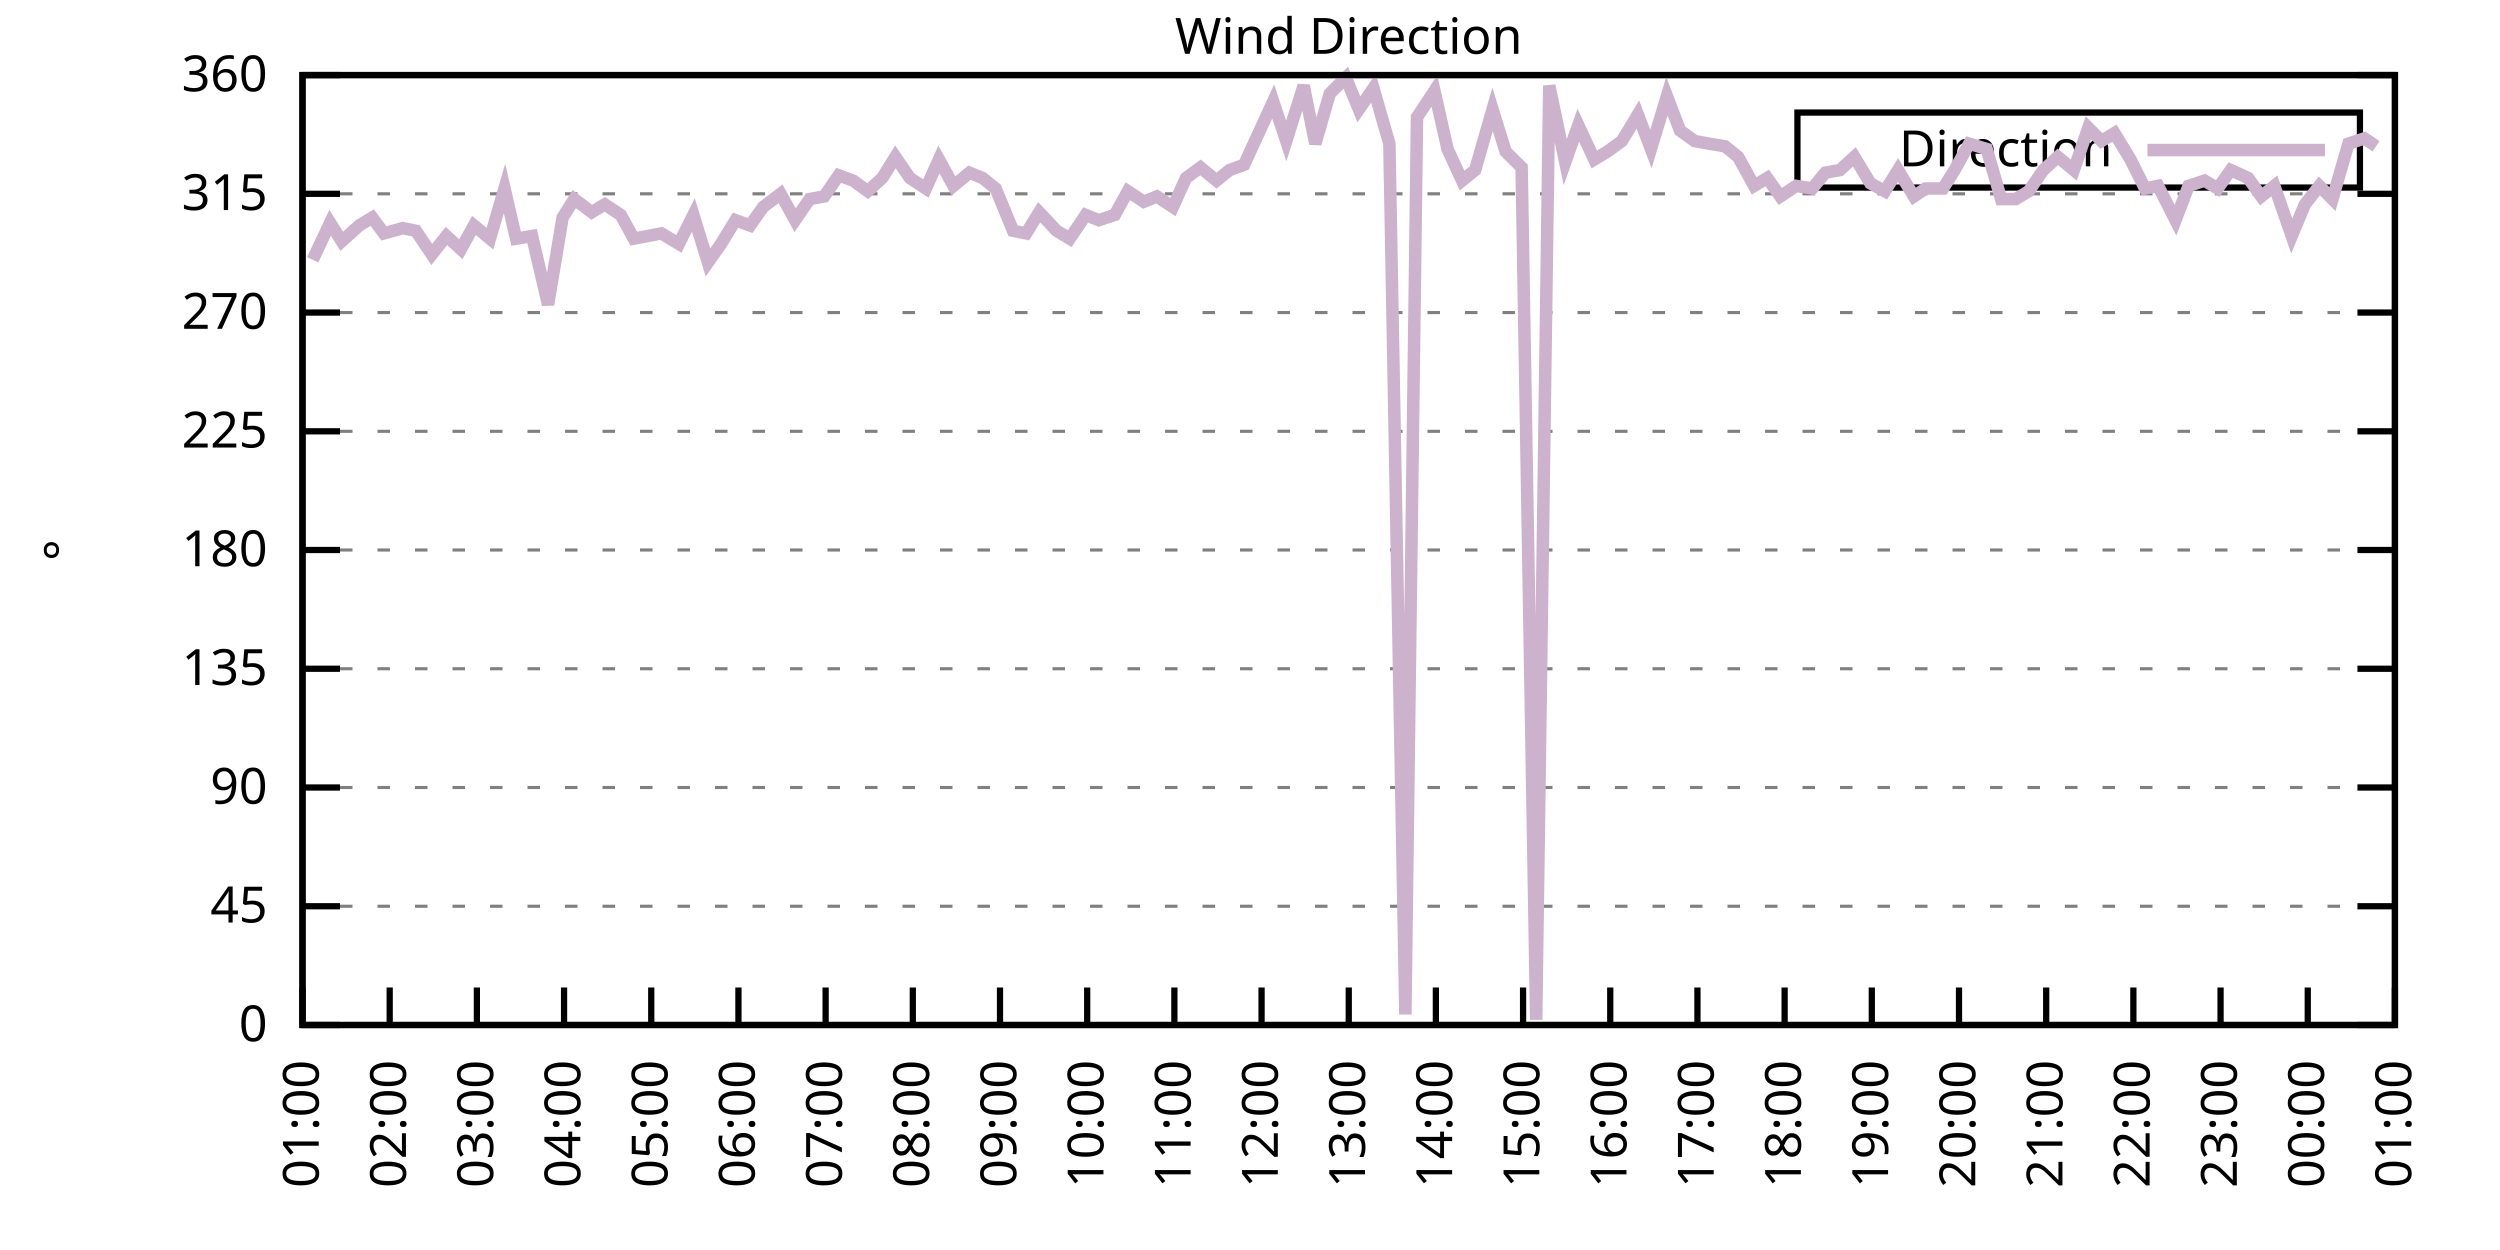
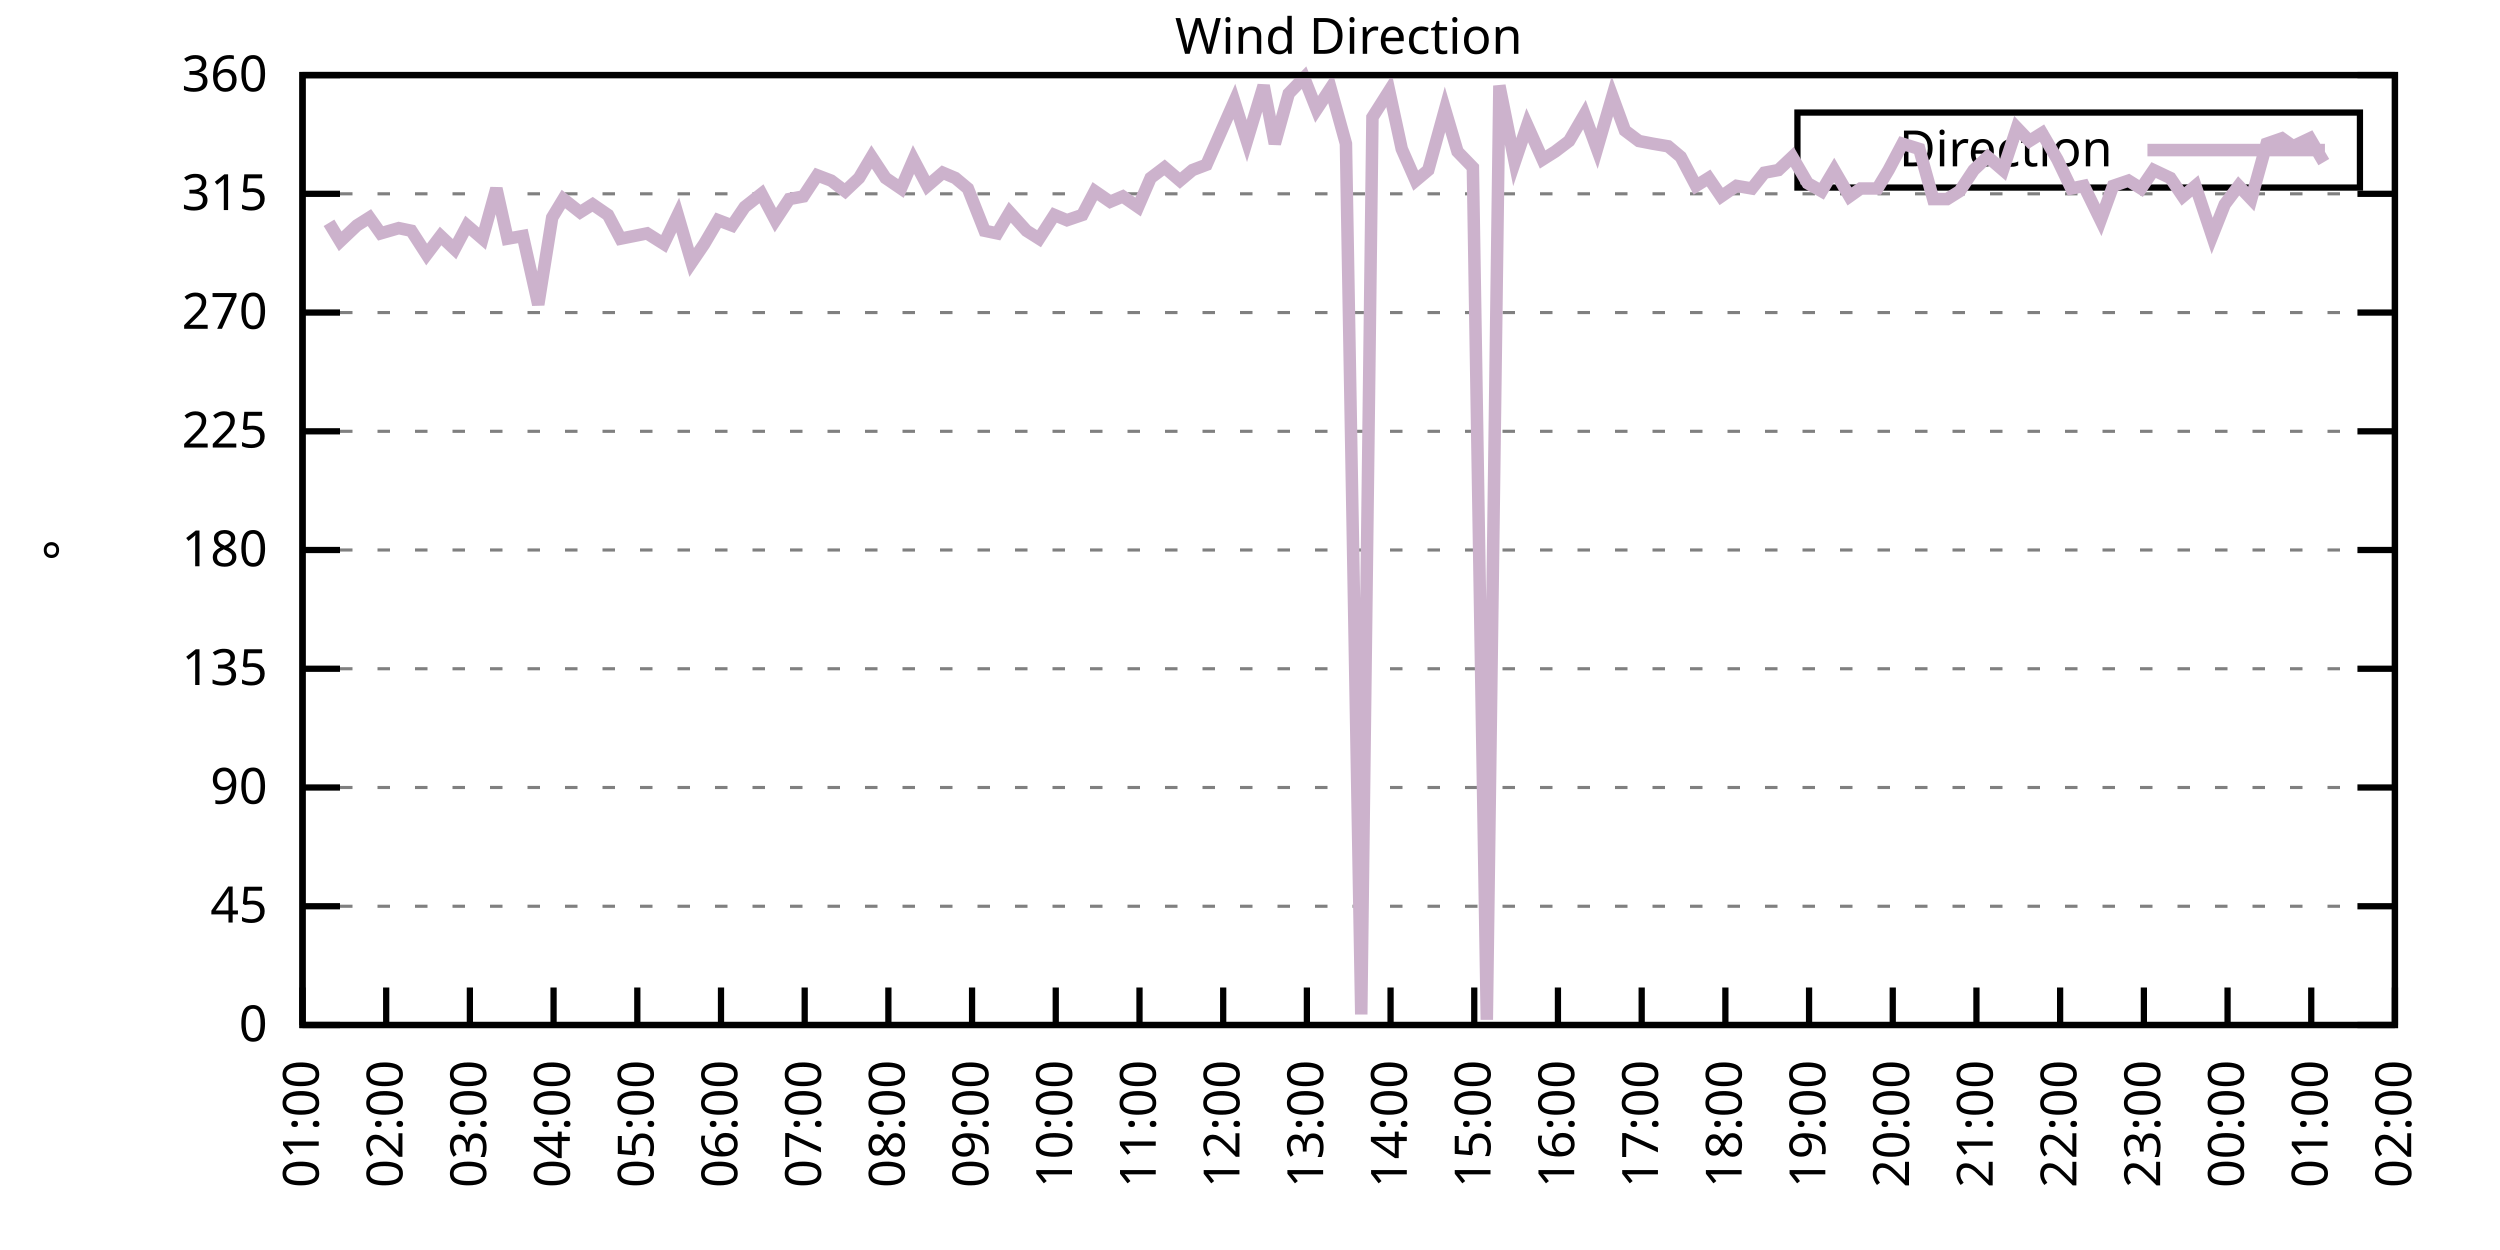
<svg xmlns="http://www.w3.org/2000/svg" xmlns:xlink="http://www.w3.org/1999/xlink" width="400" height="200" viewBox="0 0 400 200">
  <g id="gnuplot_canvas">
    <rect x="0" y="0" width="400" height="200" fill="none" />
    <defs>
      <circle id="gpDot" r="0.5" stroke-width="0.5" stroke="currentColor" />
      <path id="gpPt0" stroke-width="0.333" stroke="currentColor" d="M-1,0 h2 M0,-1 v2" />
      <path id="gpPt1" stroke-width="0.333" stroke="currentColor" d="M-1,-1 L1,1 M1,-1 L-1,1" />
      <path id="gpPt2" stroke-width="0.333" stroke="currentColor" d="M-1,0 L1,0 M0,-1 L0,1 M-1,-1 L1,1 M-1,1 L1,-1" />
      <rect id="gpPt3" stroke-width="0.333" stroke="currentColor" x="-1" y="-1" width="2" height="2" />
      <rect id="gpPt4" stroke-width="0.333" stroke="currentColor" fill="currentColor" x="-1" y="-1" width="2" height="2" />
      <circle id="gpPt5" stroke-width="0.333" stroke="currentColor" cx="0" cy="0" r="1" />
      <use xlink:href="#gpPt5" id="gpPt6" fill="currentColor" stroke="none" />
      <path id="gpPt7" stroke-width="0.333" stroke="currentColor" d="M0,-1.33 L-1.33,0.67 L1.33,0.67 z" />
      <use xlink:href="#gpPt7" id="gpPt8" fill="currentColor" stroke="none" />
      <use xlink:href="#gpPt7" id="gpPt9" stroke="currentColor" transform="rotate(180)" />
      <use xlink:href="#gpPt9" id="gpPt10" fill="currentColor" stroke="none" />
      <use xlink:href="#gpPt3" id="gpPt11" stroke="currentColor" transform="rotate(45)" />
      <use xlink:href="#gpPt11" id="gpPt12" fill="currentColor" stroke="none" />
      <path id="gpPt13" stroke-width="0.333" stroke="currentColor" d="M0,1.330 L1.265,0.411 L0.782,-1.067 L-0.782,-1.076 L-1.265,0.411 z" />
      <use xlink:href="#gpPt13" id="gpPt14" fill="currentColor" stroke="none" />
      <filter id="textbox" filterUnits="objectBoundingBox" x="0" y="0" height="1" width="1">
        <feFlood flood-color="white" flood-opacity="1" result="bgnd" />
        <feComposite in="SourceGraphic" in2="bgnd" operator="atop" />
      </filter>
      <filter id="greybox" filterUnits="objectBoundingBox" x="0" y="0" height="1" width="1">
        <feFlood flood-color="lightgrey" flood-opacity="1" result="grey" />
        <feComposite in="SourceGraphic" in2="grey" operator="atop" />
      </filter>
    </defs>
    <g fill="none" color="white" stroke="currentColor" stroke-width="1.00" stroke-linecap="butt" stroke-linejoin="miter">
</g>
    <g fill="none" color="black" stroke="currentColor" stroke-width="1.00" stroke-linecap="butt" stroke-linejoin="miter">
      <g stroke="none" shape-rendering="crispEdges">
        <polygon fill="rgb(255, 255, 255)" points="48.40,164.00 383.18,164.00 383.18,12.02 48.40,12.02 " />
      </g>
    </g>
    <g fill="none" color="black" stroke="currentColor" stroke-width="1.00" stroke-linecap="butt" stroke-linejoin="miter">
</g>
    <g fill="none" color="black" stroke="black" stroke-width="0.50" stroke-linecap="butt" stroke-linejoin="miter">
</g>
    <g fill="none" color="gray" stroke="currentColor" stroke-width="0.50" stroke-linecap="butt" stroke-linejoin="miter">
      <path stroke="gray" stroke-dasharray="2,4" class="gridline" d="M48.40,164.00 L383.19,164.00  " />
    </g>
    <g fill="none" color="gray" stroke="gray" stroke-width="1.00" stroke-linecap="butt" stroke-linejoin="miter">
</g>
    <g fill="none" color="black" stroke="currentColor" stroke-width="1.00" stroke-linecap="butt" stroke-linejoin="miter">
      <path stroke="black" d="M48.40,164.00 L54.40,164.00 M383.19,164.00 L377.19,164.00  " />
      <g transform="translate(42.80,166.60)" stroke="none" fill="black" font-family="Sans" font-size="8.00" text-anchor="end">
        <text>
          <tspan font-family="Sans"> 0</tspan>
        </text>
      </g>
    </g>
    <g fill="none" color="black" stroke="currentColor" stroke-width="1.00" stroke-linecap="butt" stroke-linejoin="miter">
</g>
    <g fill="none" color="black" stroke="black" stroke-width="0.50" stroke-linecap="butt" stroke-linejoin="miter">
</g>
    <g fill="none" color="gray" stroke="currentColor" stroke-width="0.50" stroke-linecap="butt" stroke-linejoin="miter">
      <path stroke="gray" stroke-dasharray="2,4" class="gridline" d="M48.40,145.00 L383.19,145.00  " />
    </g>
    <g fill="none" color="gray" stroke="gray" stroke-width="1.00" stroke-linecap="butt" stroke-linejoin="miter">
</g>
    <g fill="none" color="black" stroke="currentColor" stroke-width="1.00" stroke-linecap="butt" stroke-linejoin="miter">
      <path stroke="black" d="M48.40,145.00 L54.40,145.00 M383.19,145.00 L377.19,145.00  " />
      <g transform="translate(42.80,147.60)" stroke="none" fill="black" font-family="Sans" font-size="8.00" text-anchor="end">
        <text>
          <tspan font-family="Sans"> 45</tspan>
        </text>
      </g>
    </g>
    <g fill="none" color="black" stroke="currentColor" stroke-width="1.00" stroke-linecap="butt" stroke-linejoin="miter">
</g>
    <g fill="none" color="black" stroke="black" stroke-width="0.50" stroke-linecap="butt" stroke-linejoin="miter">
</g>
    <g fill="none" color="gray" stroke="currentColor" stroke-width="0.50" stroke-linecap="butt" stroke-linejoin="miter">
      <path stroke="gray" stroke-dasharray="2,4" class="gridline" d="M48.40,126.00 L383.19,126.00  " />
    </g>
    <g fill="none" color="gray" stroke="gray" stroke-width="1.00" stroke-linecap="butt" stroke-linejoin="miter">
</g>
    <g fill="none" color="black" stroke="currentColor" stroke-width="1.00" stroke-linecap="butt" stroke-linejoin="miter">
      <path stroke="black" d="M48.40,126.00 L54.40,126.00 M383.19,126.00 L377.19,126.00  " />
      <g transform="translate(42.80,128.60)" stroke="none" fill="black" font-family="Sans" font-size="8.00" text-anchor="end">
        <text>
          <tspan font-family="Sans"> 90</tspan>
        </text>
      </g>
    </g>
    <g fill="none" color="black" stroke="currentColor" stroke-width="1.00" stroke-linecap="butt" stroke-linejoin="miter">
</g>
    <g fill="none" color="black" stroke="black" stroke-width="0.50" stroke-linecap="butt" stroke-linejoin="miter">
</g>
    <g fill="none" color="gray" stroke="currentColor" stroke-width="0.50" stroke-linecap="butt" stroke-linejoin="miter">
      <path stroke="gray" stroke-dasharray="2,4" class="gridline" d="M48.40,107.00 L383.19,107.00  " />
    </g>
    <g fill="none" color="gray" stroke="gray" stroke-width="1.00" stroke-linecap="butt" stroke-linejoin="miter">
</g>
    <g fill="none" color="black" stroke="currentColor" stroke-width="1.00" stroke-linecap="butt" stroke-linejoin="miter">
      <path stroke="black" d="M48.40,107.00 L54.40,107.00 M383.19,107.00 L377.19,107.00  " />
      <g transform="translate(42.80,109.60)" stroke="none" fill="black" font-family="Sans" font-size="8.00" text-anchor="end">
        <text>
          <tspan font-family="Sans"> 135</tspan>
        </text>
      </g>
    </g>
    <g fill="none" color="black" stroke="currentColor" stroke-width="1.00" stroke-linecap="butt" stroke-linejoin="miter">
</g>
    <g fill="none" color="black" stroke="black" stroke-width="0.50" stroke-linecap="butt" stroke-linejoin="miter">
</g>
    <g fill="none" color="gray" stroke="currentColor" stroke-width="0.50" stroke-linecap="butt" stroke-linejoin="miter">
      <path stroke="gray" stroke-dasharray="2,4" class="gridline" d="M48.40,88.00 L383.19,88.00  " />
    </g>
    <g fill="none" color="gray" stroke="gray" stroke-width="1.00" stroke-linecap="butt" stroke-linejoin="miter">
</g>
    <g fill="none" color="black" stroke="currentColor" stroke-width="1.00" stroke-linecap="butt" stroke-linejoin="miter">
      <path stroke="black" d="M48.40,88.00 L54.40,88.00 M383.19,88.00 L377.19,88.00  " />
      <g transform="translate(42.80,90.60)" stroke="none" fill="black" font-family="Sans" font-size="8.00" text-anchor="end">
        <text>
          <tspan font-family="Sans"> 180</tspan>
        </text>
      </g>
    </g>
    <g fill="none" color="black" stroke="currentColor" stroke-width="1.00" stroke-linecap="butt" stroke-linejoin="miter">
</g>
    <g fill="none" color="black" stroke="black" stroke-width="0.50" stroke-linecap="butt" stroke-linejoin="miter">
</g>
    <g fill="none" color="gray" stroke="currentColor" stroke-width="0.50" stroke-linecap="butt" stroke-linejoin="miter">
      <path stroke="gray" stroke-dasharray="2,4" class="gridline" d="M48.40,69.01 L383.19,69.01  " />
    </g>
    <g fill="none" color="gray" stroke="gray" stroke-width="1.00" stroke-linecap="butt" stroke-linejoin="miter">
</g>
    <g fill="none" color="black" stroke="currentColor" stroke-width="1.00" stroke-linecap="butt" stroke-linejoin="miter">
      <path stroke="black" d="M48.40,69.01 L54.40,69.01 M383.19,69.01 L377.19,69.01  " />
      <g transform="translate(42.80,71.61)" stroke="none" fill="black" font-family="Sans" font-size="8.00" text-anchor="end">
        <text>
          <tspan font-family="Sans"> 225</tspan>
        </text>
      </g>
    </g>
    <g fill="none" color="black" stroke="currentColor" stroke-width="1.00" stroke-linecap="butt" stroke-linejoin="miter">
</g>
    <g fill="none" color="black" stroke="black" stroke-width="0.50" stroke-linecap="butt" stroke-linejoin="miter">
</g>
    <g fill="none" color="gray" stroke="currentColor" stroke-width="0.50" stroke-linecap="butt" stroke-linejoin="miter">
      <path stroke="gray" stroke-dasharray="2,4" class="gridline" d="M48.40,50.01 L383.19,50.01  " />
    </g>
    <g fill="none" color="gray" stroke="gray" stroke-width="1.00" stroke-linecap="butt" stroke-linejoin="miter">
</g>
    <g fill="none" color="black" stroke="currentColor" stroke-width="1.00" stroke-linecap="butt" stroke-linejoin="miter">
      <path stroke="black" d="M48.40,50.01 L54.40,50.01 M383.19,50.01 L377.19,50.01  " />
      <g transform="translate(42.80,52.61)" stroke="none" fill="black" font-family="Sans" font-size="8.00" text-anchor="end">
        <text>
          <tspan font-family="Sans"> 270</tspan>
        </text>
      </g>
    </g>
    <g fill="none" color="black" stroke="currentColor" stroke-width="1.00" stroke-linecap="butt" stroke-linejoin="miter">
</g>
    <g fill="none" color="black" stroke="black" stroke-width="0.50" stroke-linecap="butt" stroke-linejoin="miter">
</g>
    <g fill="none" color="gray" stroke="currentColor" stroke-width="0.50" stroke-linecap="butt" stroke-linejoin="miter">
      <path stroke="gray" stroke-dasharray="2,4" class="gridline" d="M48.40,31.01 L383.19,31.01  " />
    </g>
    <g fill="none" color="gray" stroke="gray" stroke-width="1.00" stroke-linecap="butt" stroke-linejoin="miter">
</g>
    <g fill="none" color="black" stroke="currentColor" stroke-width="1.00" stroke-linecap="butt" stroke-linejoin="miter">
      <path stroke="black" d="M48.40,31.01 L54.40,31.01 M383.19,31.01 L377.19,31.01  " />
      <g transform="translate(42.80,33.61)" stroke="none" fill="black" font-family="Sans" font-size="8.00" text-anchor="end">
        <text>
          <tspan font-family="Sans"> 315</tspan>
        </text>
      </g>
    </g>
    <g fill="none" color="black" stroke="currentColor" stroke-width="1.00" stroke-linecap="butt" stroke-linejoin="miter">
</g>
    <g fill="none" color="black" stroke="black" stroke-width="0.50" stroke-linecap="butt" stroke-linejoin="miter">
</g>
    <g fill="none" color="gray" stroke="currentColor" stroke-width="0.50" stroke-linecap="butt" stroke-linejoin="miter">
      <path stroke="gray" stroke-dasharray="2,4" class="gridline" d="M48.40,12.01 L383.19,12.01  " />
    </g>
    <g fill="none" color="gray" stroke="gray" stroke-width="1.00" stroke-linecap="butt" stroke-linejoin="miter">
</g>
    <g fill="none" color="black" stroke="currentColor" stroke-width="1.00" stroke-linecap="butt" stroke-linejoin="miter">
      <path stroke="black" d="M48.40,12.01 L54.40,12.01 M383.19,12.01 L377.19,12.01  " />
      <g transform="translate(42.80,14.61)" stroke="none" fill="black" font-family="Sans" font-size="8.00" text-anchor="end">
        <text>
          <tspan font-family="Sans"> 360</tspan>
        </text>
      </g>
    </g>
    <g fill="none" color="black" stroke="currentColor" stroke-width="1.00" stroke-linecap="butt" stroke-linejoin="miter">
      <path stroke="black" d="M48.40,164.00 L48.40,158.00  " />
      <g transform="translate(51.00,169.60) rotate(270.00)" stroke="none" fill="black" font-family="Sans" font-size="8.00" text-anchor="end">
        <text>
          <tspan font-family="Sans">01:00</tspan>
        </text>
      </g>
    </g>
    <g fill="none" color="black" stroke="currentColor" stroke-width="1.00" stroke-linecap="butt" stroke-linejoin="miter">
-       <path stroke="black" d="M62.35,164.00 L62.35,158.00  " />
-       <g transform="translate(64.95,169.60) rotate(270.00)" stroke="none" fill="black" font-family="Sans" font-size="8.00" text-anchor="end">
+       <path stroke="black" d="M61.79,164.00 L61.79,158.00  " />
+       <g transform="translate(64.39,169.60) rotate(270.00)" stroke="none" fill="black" font-family="Sans" font-size="8.00" text-anchor="end">
        <text>
          <tspan font-family="Sans">02:00</tspan>
        </text>
      </g>
    </g>
    <g fill="none" color="black" stroke="currentColor" stroke-width="1.00" stroke-linecap="butt" stroke-linejoin="miter">
-       <path stroke="black" d="M76.30,164.00 L76.30,158.00  " />
-       <g transform="translate(78.90,169.60) rotate(270.00)" stroke="none" fill="black" font-family="Sans" font-size="8.00" text-anchor="end">
+       <path stroke="black" d="M75.18,164.00 L75.18,158.00  " />
+       <g transform="translate(77.78,169.60) rotate(270.00)" stroke="none" fill="black" font-family="Sans" font-size="8.00" text-anchor="end">
        <text>
          <tspan font-family="Sans">03:00</tspan>
        </text>
      </g>
    </g>
    <g fill="none" color="black" stroke="currentColor" stroke-width="1.00" stroke-linecap="butt" stroke-linejoin="miter">
-       <path stroke="black" d="M90.25,164.00 L90.25,158.00  " />
-       <g transform="translate(92.85,169.60) rotate(270.00)" stroke="none" fill="black" font-family="Sans" font-size="8.00" text-anchor="end">
+       <path stroke="black" d="M88.57,164.00 L88.57,158.00  " />
+       <g transform="translate(91.17,169.60) rotate(270.00)" stroke="none" fill="black" font-family="Sans" font-size="8.00" text-anchor="end">
        <text>
          <tspan font-family="Sans">04:00</tspan>
        </text>
      </g>
    </g>
    <g fill="none" color="black" stroke="currentColor" stroke-width="1.00" stroke-linecap="butt" stroke-linejoin="miter">
-       <path stroke="black" d="M104.20,164.00 L104.20,158.00  " />
-       <g transform="translate(106.80,169.60) rotate(270.00)" stroke="none" fill="black" font-family="Sans" font-size="8.00" text-anchor="end">
+       <path stroke="black" d="M101.97,164.00 L101.97,158.00  " />
+       <g transform="translate(104.57,169.60) rotate(270.00)" stroke="none" fill="black" font-family="Sans" font-size="8.00" text-anchor="end">
        <text>
          <tspan font-family="Sans">05:00</tspan>
        </text>
      </g>
    </g>
    <g fill="none" color="black" stroke="currentColor" stroke-width="1.00" stroke-linecap="butt" stroke-linejoin="miter">
-       <path stroke="black" d="M118.15,164.00 L118.15,158.00  " />
-       <g transform="translate(120.75,169.60) rotate(270.00)" stroke="none" fill="black" font-family="Sans" font-size="8.00" text-anchor="end">
+       <path stroke="black" d="M115.36,164.00 L115.36,158.00  " />
+       <g transform="translate(117.96,169.60) rotate(270.00)" stroke="none" fill="black" font-family="Sans" font-size="8.00" text-anchor="end">
        <text>
          <tspan font-family="Sans">06:00</tspan>
        </text>
      </g>
    </g>
    <g fill="none" color="black" stroke="currentColor" stroke-width="1.00" stroke-linecap="butt" stroke-linejoin="miter">
-       <path stroke="black" d="M132.10,164.00 L132.10,158.00  " />
-       <g transform="translate(134.70,169.60) rotate(270.00)" stroke="none" fill="black" font-family="Sans" font-size="8.00" text-anchor="end">
+       <path stroke="black" d="M128.75,164.00 L128.75,158.00  " />
+       <g transform="translate(131.35,169.60) rotate(270.00)" stroke="none" fill="black" font-family="Sans" font-size="8.00" text-anchor="end">
        <text>
          <tspan font-family="Sans">07:00</tspan>
        </text>
      </g>
    </g>
    <g fill="none" color="black" stroke="currentColor" stroke-width="1.00" stroke-linecap="butt" stroke-linejoin="miter">
-       <path stroke="black" d="M146.05,164.00 L146.05,158.00  " />
-       <g transform="translate(148.65,169.60) rotate(270.00)" stroke="none" fill="black" font-family="Sans" font-size="8.00" text-anchor="end">
+       <path stroke="black" d="M142.14,164.00 L142.14,158.00  " />
+       <g transform="translate(144.74,169.60) rotate(270.00)" stroke="none" fill="black" font-family="Sans" font-size="8.00" text-anchor="end">
        <text>
          <tspan font-family="Sans">08:00</tspan>
        </text>
      </g>
    </g>
    <g fill="none" color="black" stroke="currentColor" stroke-width="1.00" stroke-linecap="butt" stroke-linejoin="miter">
-       <path stroke="black" d="M160.00,164.00 L160.00,158.00  " />
-       <g transform="translate(162.60,169.60) rotate(270.00)" stroke="none" fill="black" font-family="Sans" font-size="8.00" text-anchor="end">
+       <path stroke="black" d="M155.53,164.00 L155.53,158.00  " />
+       <g transform="translate(158.13,169.60) rotate(270.00)" stroke="none" fill="black" font-family="Sans" font-size="8.00" text-anchor="end">
        <text>
          <tspan font-family="Sans">09:00</tspan>
        </text>
      </g>
    </g>
    <g fill="none" color="black" stroke="currentColor" stroke-width="1.00" stroke-linecap="butt" stroke-linejoin="miter">
-       <path stroke="black" d="M173.95,164.00 L173.95,158.00  " />
-       <g transform="translate(176.55,169.60) rotate(270.00)" stroke="none" fill="black" font-family="Sans" font-size="8.00" text-anchor="end">
+       <path stroke="black" d="M168.92,164.00 L168.92,158.00  " />
+       <g transform="translate(171.52,169.60) rotate(270.00)" stroke="none" fill="black" font-family="Sans" font-size="8.00" text-anchor="end">
        <text>
          <tspan font-family="Sans">10:00</tspan>
        </text>
      </g>
    </g>
    <g fill="none" color="black" stroke="currentColor" stroke-width="1.00" stroke-linecap="butt" stroke-linejoin="miter">
-       <path stroke="black" d="M187.90,164.00 L187.90,158.00  " />
-       <g transform="translate(190.50,169.60) rotate(270.00)" stroke="none" fill="black" font-family="Sans" font-size="8.00" text-anchor="end">
+       <path stroke="black" d="M182.32,164.00 L182.32,158.00  " />
+       <g transform="translate(184.92,169.60) rotate(270.00)" stroke="none" fill="black" font-family="Sans" font-size="8.00" text-anchor="end">
        <text>
          <tspan font-family="Sans">11:00</tspan>
        </text>
      </g>
    </g>
    <g fill="none" color="black" stroke="currentColor" stroke-width="1.00" stroke-linecap="butt" stroke-linejoin="miter">
-       <path stroke="black" d="M201.85,164.00 L201.85,158.00  " />
-       <g transform="translate(204.45,169.60) rotate(270.00)" stroke="none" fill="black" font-family="Sans" font-size="8.00" text-anchor="end">
+       <path stroke="black" d="M195.71,164.00 L195.71,158.00  " />
+       <g transform="translate(198.31,169.60) rotate(270.00)" stroke="none" fill="black" font-family="Sans" font-size="8.00" text-anchor="end">
        <text>
          <tspan font-family="Sans">12:00</tspan>
        </text>
      </g>
    </g>
    <g fill="none" color="black" stroke="currentColor" stroke-width="1.00" stroke-linecap="butt" stroke-linejoin="miter">
-       <path stroke="black" d="M215.80,164.00 L215.80,158.00  " />
-       <g transform="translate(218.40,169.60) rotate(270.00)" stroke="none" fill="black" font-family="Sans" font-size="8.00" text-anchor="end">
+       <path stroke="black" d="M209.10,164.00 L209.10,158.00  " />
+       <g transform="translate(211.70,169.60) rotate(270.00)" stroke="none" fill="black" font-family="Sans" font-size="8.00" text-anchor="end">
        <text>
          <tspan font-family="Sans">13:00</tspan>
        </text>
      </g>
    </g>
    <g fill="none" color="black" stroke="currentColor" stroke-width="1.00" stroke-linecap="butt" stroke-linejoin="miter">
-       <path stroke="black" d="M229.74,164.00 L229.74,158.00  " />
-       <g transform="translate(232.34,169.60) rotate(270.00)" stroke="none" fill="black" font-family="Sans" font-size="8.00" text-anchor="end">
+       <path stroke="black" d="M222.49,164.00 L222.49,158.00  " />
+       <g transform="translate(225.09,169.60) rotate(270.00)" stroke="none" fill="black" font-family="Sans" font-size="8.00" text-anchor="end">
        <text>
          <tspan font-family="Sans">14:00</tspan>
        </text>
      </g>
    </g>
    <g fill="none" color="black" stroke="currentColor" stroke-width="1.00" stroke-linecap="butt" stroke-linejoin="miter">
-       <path stroke="black" d="M243.69,164.00 L243.69,158.00  " />
-       <g transform="translate(246.29,169.60) rotate(270.00)" stroke="none" fill="black" font-family="Sans" font-size="8.00" text-anchor="end">
+       <path stroke="black" d="M235.88,164.00 L235.88,158.00  " />
+       <g transform="translate(238.48,169.60) rotate(270.00)" stroke="none" fill="black" font-family="Sans" font-size="8.00" text-anchor="end">
        <text>
          <tspan font-family="Sans">15:00</tspan>
        </text>
      </g>
    </g>
    <g fill="none" color="black" stroke="currentColor" stroke-width="1.00" stroke-linecap="butt" stroke-linejoin="miter">
-       <path stroke="black" d="M257.64,164.00 L257.64,158.00  " />
-       <g transform="translate(260.24,169.60) rotate(270.00)" stroke="none" fill="black" font-family="Sans" font-size="8.00" text-anchor="end">
+       <path stroke="black" d="M249.27,164.00 L249.27,158.00  " />
+       <g transform="translate(251.87,169.60) rotate(270.00)" stroke="none" fill="black" font-family="Sans" font-size="8.00" text-anchor="end">
        <text>
          <tspan font-family="Sans">16:00</tspan>
        </text>
      </g>
    </g>
    <g fill="none" color="black" stroke="currentColor" stroke-width="1.00" stroke-linecap="butt" stroke-linejoin="miter">
-       <path stroke="black" d="M271.59,164.00 L271.59,158.00  " />
-       <g transform="translate(274.19,169.60) rotate(270.00)" stroke="none" fill="black" font-family="Sans" font-size="8.00" text-anchor="end">
+       <path stroke="black" d="M262.67,164.00 L262.67,158.00  " />
+       <g transform="translate(265.27,169.60) rotate(270.00)" stroke="none" fill="black" font-family="Sans" font-size="8.00" text-anchor="end">
        <text>
          <tspan font-family="Sans">17:00</tspan>
        </text>
      </g>
    </g>
    <g fill="none" color="black" stroke="currentColor" stroke-width="1.00" stroke-linecap="butt" stroke-linejoin="miter">
-       <path stroke="black" d="M285.54,164.00 L285.54,158.00  " />
-       <g transform="translate(288.14,169.60) rotate(270.00)" stroke="none" fill="black" font-family="Sans" font-size="8.00" text-anchor="end">
+       <path stroke="black" d="M276.06,164.00 L276.06,158.00  " />
+       <g transform="translate(278.66,169.60) rotate(270.00)" stroke="none" fill="black" font-family="Sans" font-size="8.00" text-anchor="end">
        <text>
          <tspan font-family="Sans">18:00</tspan>
        </text>
      </g>
    </g>
    <g fill="none" color="black" stroke="currentColor" stroke-width="1.00" stroke-linecap="butt" stroke-linejoin="miter">
-       <path stroke="black" d="M299.49,164.00 L299.49,158.00  " />
-       <g transform="translate(302.09,169.60) rotate(270.00)" stroke="none" fill="black" font-family="Sans" font-size="8.00" text-anchor="end">
+       <path stroke="black" d="M289.45,164.00 L289.45,158.00  " />
+       <g transform="translate(292.05,169.60) rotate(270.00)" stroke="none" fill="black" font-family="Sans" font-size="8.00" text-anchor="end">
        <text>
          <tspan font-family="Sans">19:00</tspan>
        </text>
      </g>
    </g>
    <g fill="none" color="black" stroke="currentColor" stroke-width="1.00" stroke-linecap="butt" stroke-linejoin="miter">
-       <path stroke="black" d="M313.44,164.00 L313.44,158.00  " />
-       <g transform="translate(316.04,169.60) rotate(270.00)" stroke="none" fill="black" font-family="Sans" font-size="8.00" text-anchor="end">
+       <path stroke="black" d="M302.84,164.00 L302.84,158.00  " />
+       <g transform="translate(305.44,169.60) rotate(270.00)" stroke="none" fill="black" font-family="Sans" font-size="8.00" text-anchor="end">
        <text>
          <tspan font-family="Sans">20:00</tspan>
        </text>
      </g>
    </g>
    <g fill="none" color="black" stroke="currentColor" stroke-width="1.00" stroke-linecap="butt" stroke-linejoin="miter">
-       <path stroke="black" d="M327.39,164.00 L327.39,158.00  " />
-       <g transform="translate(329.99,169.60) rotate(270.00)" stroke="none" fill="black" font-family="Sans" font-size="8.00" text-anchor="end">
+       <path stroke="black" d="M316.23,164.00 L316.23,158.00  " />
+       <g transform="translate(318.83,169.60) rotate(270.00)" stroke="none" fill="black" font-family="Sans" font-size="8.00" text-anchor="end">
        <text>
          <tspan font-family="Sans">21:00</tspan>
        </text>
      </g>
    </g>
    <g fill="none" color="black" stroke="currentColor" stroke-width="1.00" stroke-linecap="butt" stroke-linejoin="miter">
-       <path stroke="black" d="M341.34,164.00 L341.34,158.00  " />
-       <g transform="translate(343.94,169.60) rotate(270.00)" stroke="none" fill="black" font-family="Sans" font-size="8.00" text-anchor="end">
+       <path stroke="black" d="M329.62,164.00 L329.62,158.00  " />
+       <g transform="translate(332.22,169.60) rotate(270.00)" stroke="none" fill="black" font-family="Sans" font-size="8.00" text-anchor="end">
        <text>
          <tspan font-family="Sans">22:00</tspan>
        </text>
      </g>
    </g>
    <g fill="none" color="black" stroke="currentColor" stroke-width="1.00" stroke-linecap="butt" stroke-linejoin="miter">
-       <path stroke="black" d="M355.29,164.00 L355.29,158.00  " />
-       <g transform="translate(357.89,169.60) rotate(270.00)" stroke="none" fill="black" font-family="Sans" font-size="8.00" text-anchor="end">
+       <path stroke="black" d="M343.02,164.00 L343.02,158.00  " />
+       <g transform="translate(345.62,169.60) rotate(270.00)" stroke="none" fill="black" font-family="Sans" font-size="8.00" text-anchor="end">
        <text>
          <tspan font-family="Sans">23:00</tspan>
        </text>
      </g>
    </g>
    <g fill="none" color="black" stroke="currentColor" stroke-width="1.00" stroke-linecap="butt" stroke-linejoin="miter">
-       <path stroke="black" d="M369.24,164.00 L369.24,158.00  " />
-       <g transform="translate(371.84,169.60) rotate(270.00)" stroke="none" fill="black" font-family="Sans" font-size="8.00" text-anchor="end">
+       <path stroke="black" d="M356.41,164.00 L356.41,158.00  " />
+       <g transform="translate(359.01,169.60) rotate(270.00)" stroke="none" fill="black" font-family="Sans" font-size="8.00" text-anchor="end">
        <text>
          <tspan font-family="Sans">00:00</tspan>
+         </text>
+       </g>
+     </g>
+     <g fill="none" color="black" stroke="currentColor" stroke-width="1.00" stroke-linecap="butt" stroke-linejoin="miter">
+       <path stroke="black" d="M369.80,164.00 L369.80,158.00  " />
+       <g transform="translate(372.40,169.60) rotate(270.00)" stroke="none" fill="black" font-family="Sans" font-size="8.00" text-anchor="end">
+         <text>
+           <tspan font-family="Sans">01:00</tspan>
        </text>
      </g>
    </g>
    <g fill="none" color="black" stroke="currentColor" stroke-width="1.00" stroke-linecap="butt" stroke-linejoin="miter">
      <path stroke="black" d="M383.19,164.00 L383.19,158.00  " />
      <g transform="translate(385.79,169.60) rotate(270.00)" stroke="none" fill="black" font-family="Sans" font-size="8.00" text-anchor="end">
        <text>
-           <tspan font-family="Sans">01:00</tspan>
+           <tspan font-family="Sans">02:00</tspan>
        </text>
      </g>
    </g>
    <g fill="none" color="black" stroke="currentColor" stroke-width="1.00" stroke-linecap="butt" stroke-linejoin="miter">
</g>
    <g fill="none" color="black" stroke="currentColor" stroke-width="1.00" stroke-linecap="butt" stroke-linejoin="miter">
      <path stroke="black" d="M48.40,12.01 L48.40,164.00 L383.19,164.00 L383.19,12.01 L48.40,12.01 Z  " />
    </g>
    <g fill="none" color="black" stroke="currentColor" stroke-width="1.00" stroke-linecap="butt" stroke-linejoin="miter">
</g>
    <g fill="none" color="black" stroke="currentColor" stroke-width="1.00" stroke-linecap="butt" stroke-linejoin="miter">
      <path stroke="black" d="M287.59,30.01 L287.59,18.01 L377.59,18.01 L377.59,30.01 L287.59,30.01 Z  " />
    </g>
    <g id="Wind_direction_plot_1">
      <g fill="none" color="white" stroke="black" stroke-width="2.00" stroke-linecap="butt" stroke-linejoin="miter">
</g>
      <g fill="none" color="black" stroke="currentColor" stroke-width="2.00" stroke-linecap="butt" stroke-linejoin="miter">
        <g transform="translate(337.99,26.61)" stroke="none" fill="black" font-family="Sans" font-size="8.00" text-anchor="end">
          <text>
            <tspan font-family="Sans">Direction</tspan>
          </text>
        </g>
      </g>
      <g fill="none" color="black" stroke="currentColor" stroke-width="2.00" stroke-linecap="butt" stroke-linejoin="miter">
-         <path stroke="rgb(204, 178, 204)" d="M343.59,24.01 L371.99,24.01 M50.03,41.56 L52.82,35.65 L54.68,38.61 L57.47,36.08 L59.56,34.81 L61.42,37.34   L64.44,36.50 L66.53,36.92 L69.09,40.72 L71.42,37.76 L73.74,39.87 L75.83,36.08 L78.39,38.19 L80.72,30.16   L82.58,38.19 L85.13,37.76 L87.69,48.74 L90.02,34.81 L91.88,31.85 L94.67,33.96 L96.76,32.70 L99.32,34.39   L101.41,38.19 L105.83,37.34 L108.62,39.03 L110.94,34.39 L113.27,41.99 L115.36,39.03 L117.68,35.23 L120.01,36.08   L122.10,33.12 L124.89,31.01 L127.22,35.23 L129.54,31.85 L131.87,31.43 L134.19,28.05 L136.51,28.90 L138.84,30.59   L141.16,28.48 L143.26,25.10 L145.58,28.48 L148.14,30.16 L150.23,25.52 L152.56,29.74 L155.11,27.63 L157.21,28.48   L159.30,30.16 L162.09,36.92 L164.18,37.34 L166.27,33.96 L169.06,36.92 L171.16,38.19 L173.71,34.39 L175.81,35.23   L178.36,34.39 L180.46,30.59 L183.01,32.28 L185.11,31.43 L187.66,33.12 L189.76,28.48 L192.08,26.79 L194.64,28.90   L196.73,27.21 L199.06,26.36 L201.38,21.30 L203.71,16.23 L205.80,22.56 L208.59,13.70 L210.45,22.99 L212.77,14.97   L215.33,12.43 L217.42,17.50 L219.75,14.12 L222.30,22.99 L224.86,162.31 L226.72,18.77 L229.51,14.54 L231.60,23.83   L233.93,28.90 L236.02,27.21 L238.81,17.50 L240.90,24.25 L243.46,26.79 L245.79,163.16 L247.88,13.70 L250.44,25.94   L252.53,20.03 L255.09,25.52 L257.18,24.25 L259.50,22.56 L262.06,18.34 L264.15,23.83 L266.71,15.39 L268.80,20.88   L271.13,22.56 L273.45,22.99 L276.01,23.41 L278.10,25.10 L280.66,29.74 L282.75,28.48 L284.85,31.43 L287.40,29.74   L289.96,30.16 L292.05,27.63 L294.38,27.21 L296.70,25.10 L299.26,29.32 L301.58,30.59 L303.68,27.21 L306.23,31.43   L308.09,30.16 L310.88,30.16 L312.74,27.21 L315.07,22.99 L317.86,23.83 L320.18,31.85 L322.51,31.85 L324.60,30.59   L326.93,27.21 L329.25,25.10 L331.81,27.21 L334.13,20.45 L336.23,22.56 L338.32,21.30 L340.88,25.52 L343.20,30.16   L345.29,29.74 L348.08,35.23 L350.18,29.74 L352.73,28.90 L354.83,30.16 L356.92,27.21 L359.71,28.48 L361.80,31.43   L363.89,29.74 L366.68,37.76 L368.78,32.70 L371.10,29.74 L373.19,31.85 L375.75,22.99 L378.31,22.14 L380.17,23.41    " />
+         <path stroke="rgb(204, 178, 204)" d="M343.59,24.01 L371.99,24.01 M52.64,35.65 L54.43,38.61 L57.10,36.08 L59.11,34.81 L60.90,37.34 L63.80,36.50   L65.81,36.92 L68.26,40.72 L70.50,37.76 L72.73,39.87 L74.74,36.08 L77.19,38.19 L79.42,30.16 L81.21,38.19   L83.66,37.76 L86.12,48.74 L88.35,34.81 L90.14,31.85 L92.82,33.96 L94.82,32.70 L97.28,34.39 L99.29,38.19   L103.53,37.34 L106.21,39.03 L108.44,34.39 L110.67,41.99 L112.68,39.03 L114.91,35.23 L117.14,36.08 L119.15,33.12   L121.83,31.01 L124.06,35.23 L126.29,31.85 L128.53,31.43 L130.76,28.05 L132.99,28.90 L135.22,30.59 L137.45,28.48   L139.46,25.10 L141.69,28.48 L144.15,30.16 L146.16,25.52 L148.39,29.74 L150.85,27.63 L152.85,28.48 L154.86,30.16   L157.54,36.92 L159.55,37.34 L161.56,33.96 L164.24,36.92 L166.25,38.19 L168.70,34.39 L170.71,35.23 L173.17,34.39   L175.17,30.59 L177.63,32.28 L179.64,31.43 L182.09,33.12 L184.10,28.48 L186.33,26.79 L188.79,28.90 L190.80,27.21   L193.03,26.36 L195.26,21.30 L197.49,16.23 L199.50,22.56 L202.18,13.70 L203.97,22.99 L206.20,14.97 L208.65,12.43   L210.66,17.50 L212.89,14.12 L215.35,22.99 L217.80,162.31 L219.59,18.77 L222.27,14.54 L224.28,23.83 L226.51,28.90   L228.52,27.21 L231.20,17.50 L233.20,24.25 L235.66,26.79 L237.89,163.16 L239.90,13.70 L242.36,25.94 L244.36,20.03   L246.82,25.52 L248.83,24.25 L251.06,22.56 L253.51,18.34 L255.52,23.83 L257.98,15.39 L259.99,20.88 L262.22,22.56   L264.45,22.99 L266.91,23.41 L268.92,25.10 L271.37,29.74 L273.38,28.48 L275.39,31.43 L277.84,29.74 L280.30,30.16   L282.31,27.63 L284.54,27.21 L286.77,25.10 L289.23,29.32 L291.46,30.59 L293.47,27.21 L295.92,31.43 L297.71,30.16   L300.39,30.16 L302.17,27.21 L304.40,22.99 L307.08,23.83 L309.31,31.85 L311.54,31.85 L313.55,30.59 L315.79,27.21   L318.02,25.10 L320.47,27.21 L322.70,20.45 L324.71,22.56 L326.72,21.30 L329.18,25.52 L331.41,30.16 L333.42,29.74   L336.10,35.23 L338.10,29.74 L340.56,28.90 L342.57,30.16 L344.58,27.21 L347.26,28.48 L349.26,31.43 L351.27,29.74   L353.95,37.76 L355.96,32.70 L358.19,29.74 L360.20,31.85 L362.66,22.99 L365.11,22.14 L366.90,23.41 L369.58,22.14   L371.81,25.94  " />
      </g>
    </g>
    <g fill="none" color="black" stroke="currentColor" stroke-width="2.00" stroke-linecap="butt" stroke-linejoin="miter">
</g>
    <g fill="none" color="black" stroke="black" stroke-width="1.00" stroke-linecap="butt" stroke-linejoin="miter">
</g>
    <g fill="none" color="black" stroke="currentColor" stroke-width="1.00" stroke-linecap="butt" stroke-linejoin="miter">
      <path stroke="black" d="M48.40,12.01 L48.40,164.00 L383.19,164.00 L383.19,12.01 L48.40,12.01 Z  " />
      <g transform="translate(12.80,88.01) rotate(270.00)" stroke="none" fill="black" font-family="Sans" font-size="8.00" text-anchor="middle">
        <text>
          <tspan font-family="Sans">°</tspan>
        </text>
      </g>
    </g>
    <g fill="none" color="black" stroke="currentColor" stroke-width="1.00" stroke-linecap="butt" stroke-linejoin="miter">
</g>
    <g fill="none" color="black" stroke="currentColor" stroke-width="1.00" stroke-linecap="butt" stroke-linejoin="miter">
      <g transform="translate(215.79,8.61)" stroke="none" fill="black" font-family="Sans" font-size="8.00" text-anchor="middle">
        <text>
          <tspan font-family="Sans">Wind Direction</tspan>
        </text>
      </g>
    </g>
    <g fill="none" color="black" stroke="currentColor" stroke-width="1.00" stroke-linecap="butt" stroke-linejoin="miter">
</g>
  </g>
</svg>
